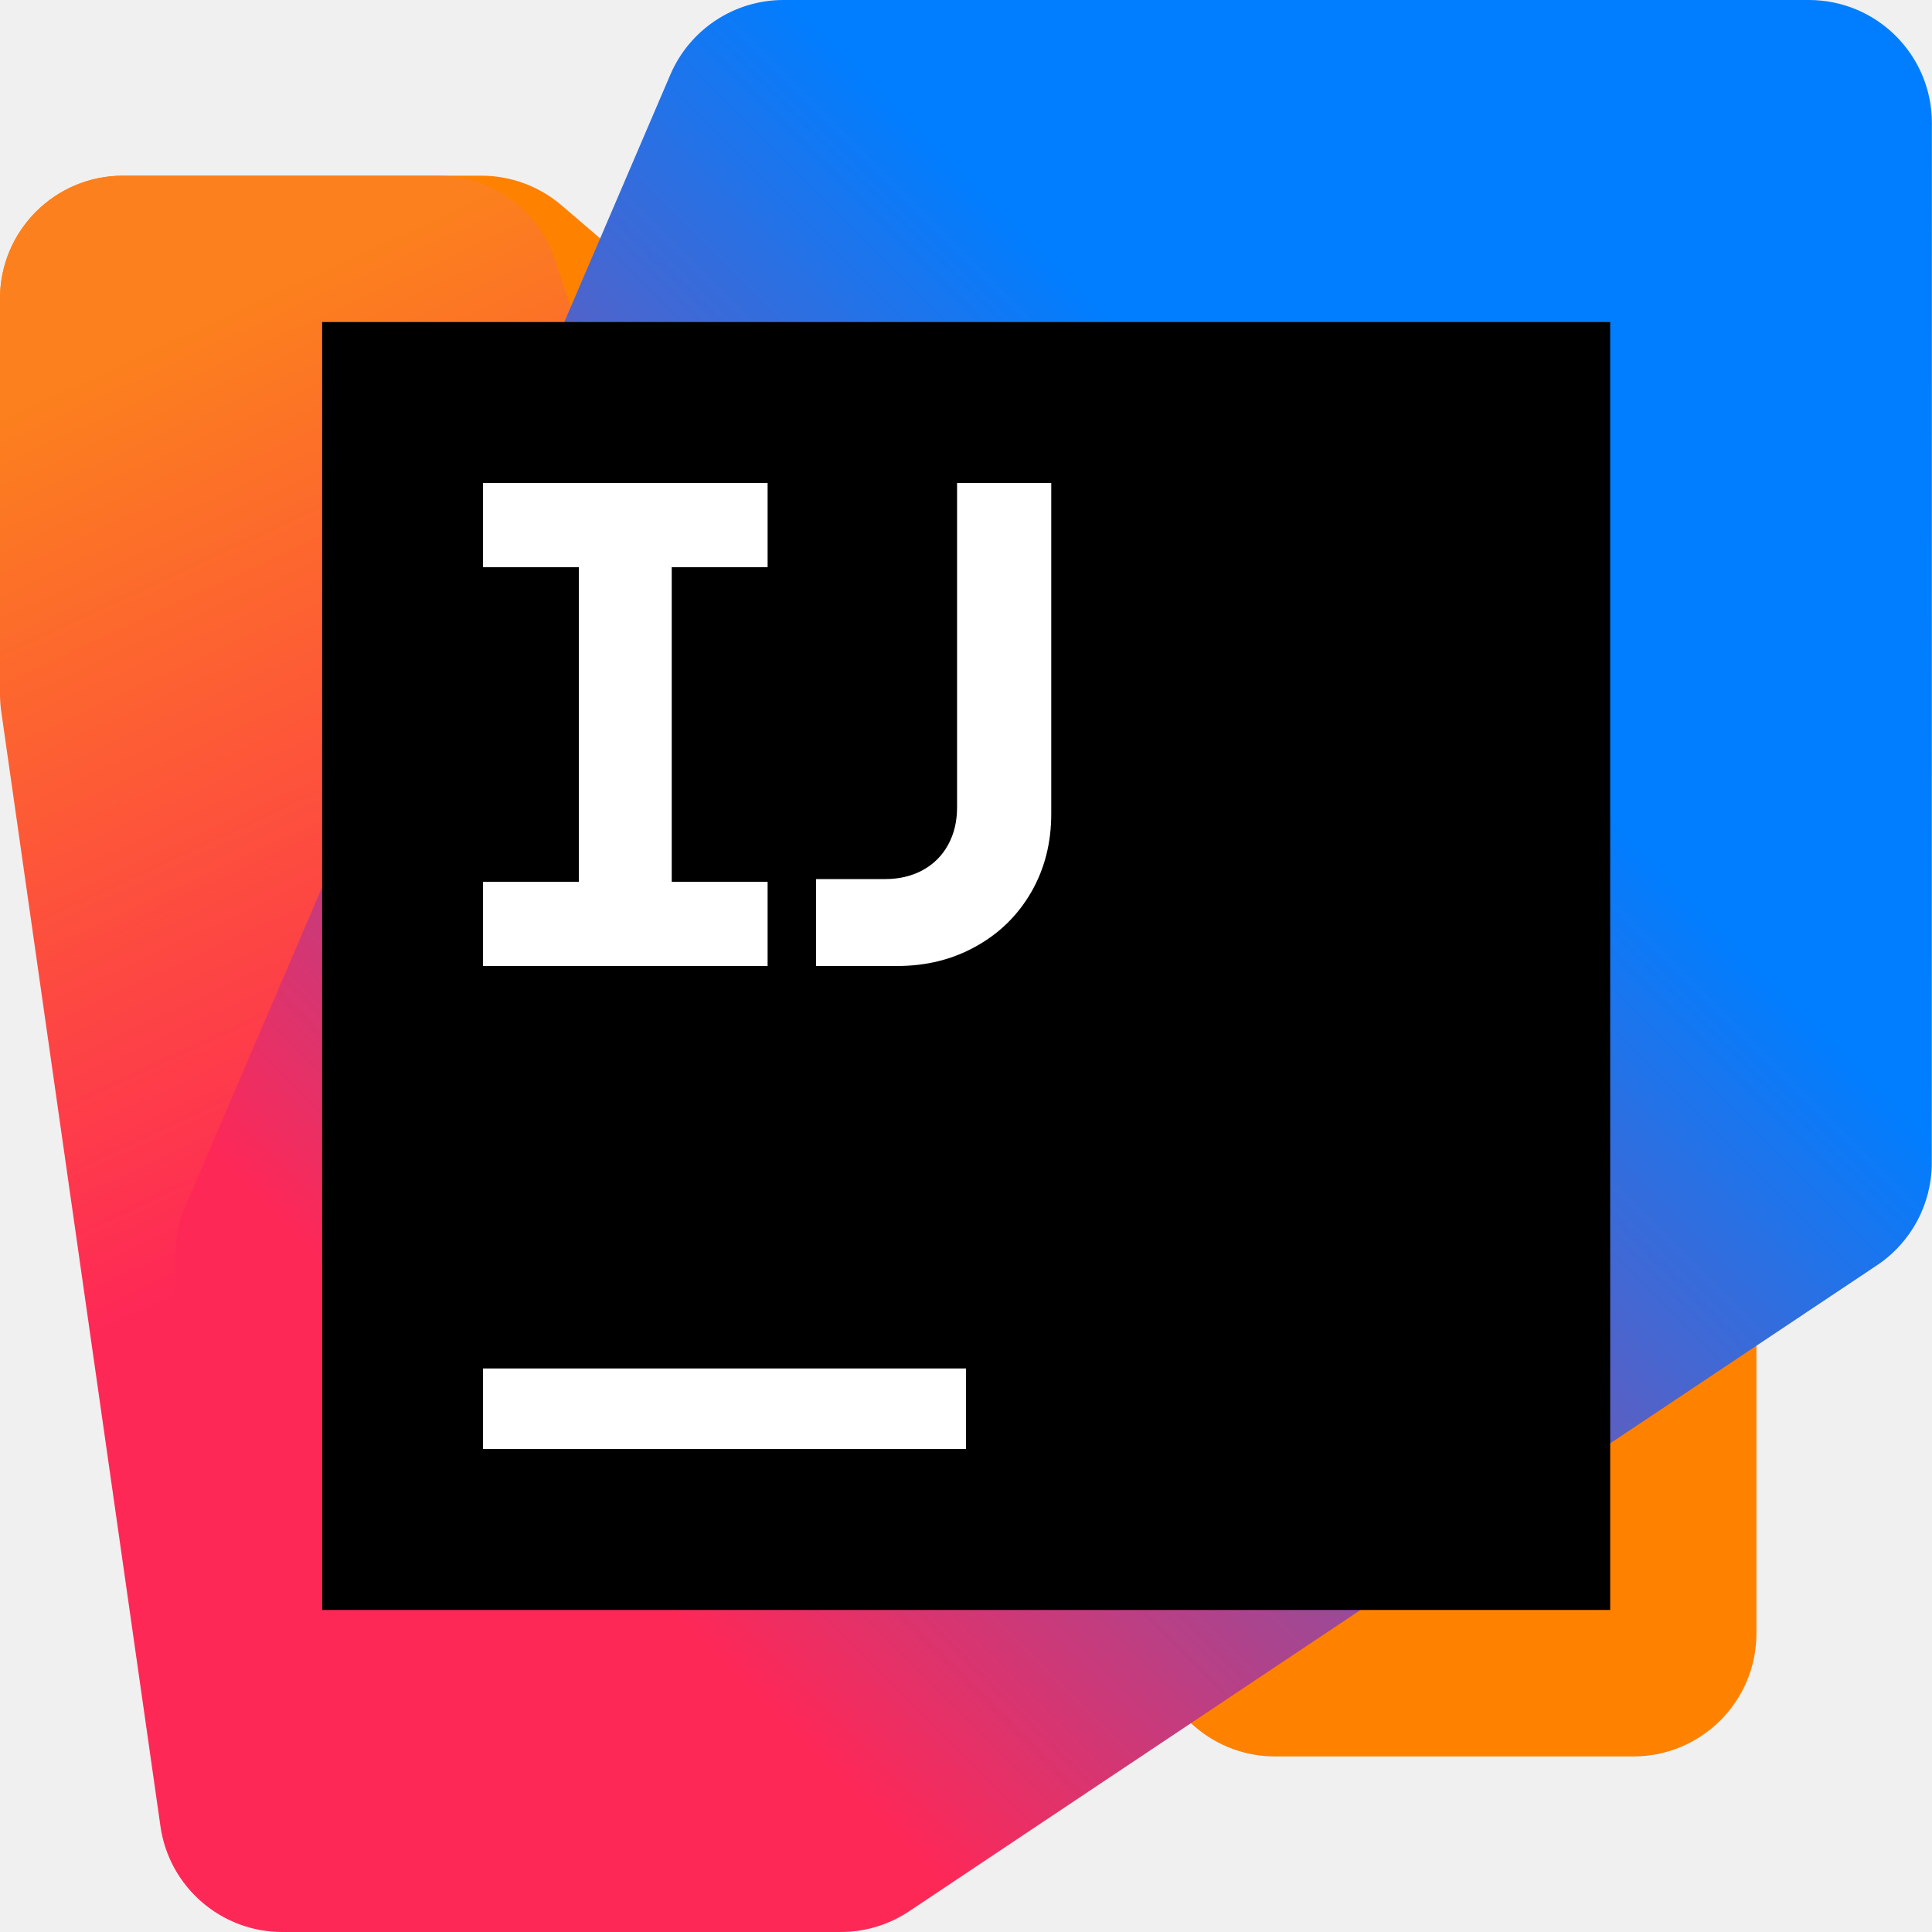
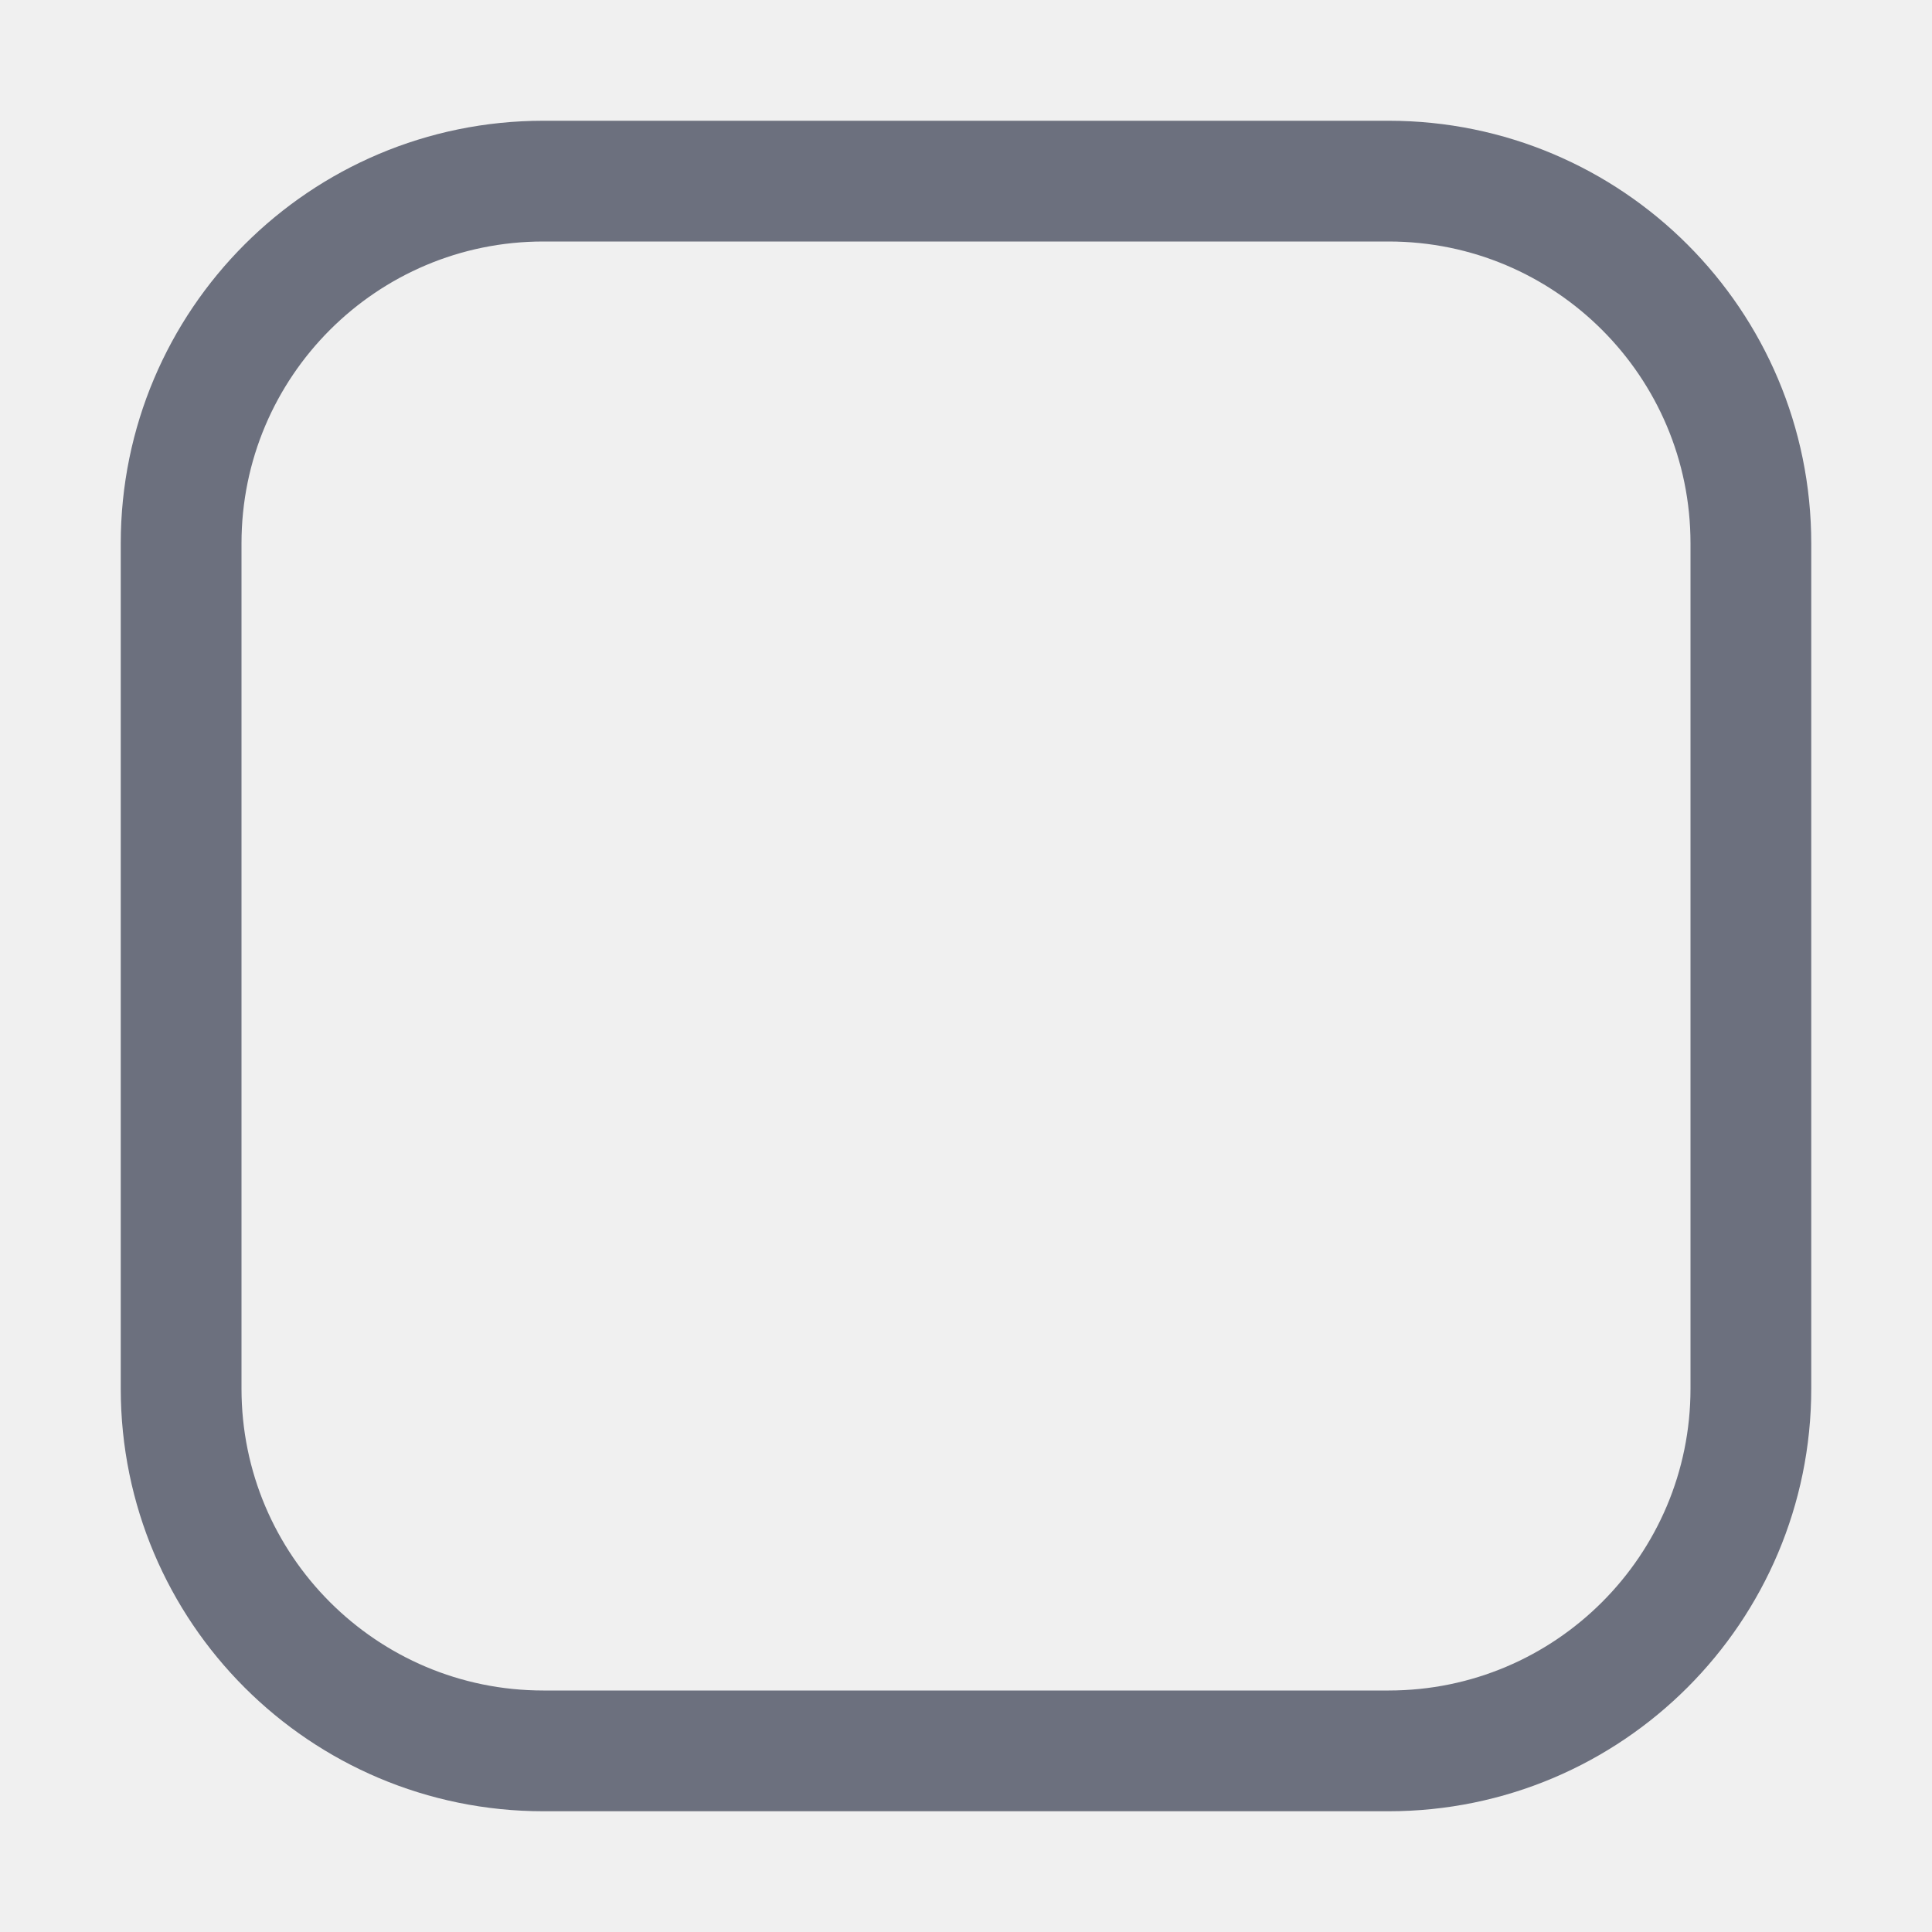
<svg xmlns="http://www.w3.org/2000/svg" width="16" height="16" viewBox="0 0 16 16" fill="none">
-   <g clip-path="url(#clip0_950_4925)">
-     <path d="M3.987 1.455L1.018 1.455C0.456 1.455 0 1.911 0 2.473V5.35C0 5.647 0.13 5.929 0.355 6.123L9.896 14.3C10.08 14.459 10.315 14.546 10.558 14.546H13.527C14.09 14.546 14.546 14.09 14.546 13.527V10.65C14.546 10.353 14.416 10.071 14.19 9.877L4.65 1.7C4.465 1.542 4.23 1.455 3.987 1.455V1.455Z" fill="#FF8100" />
-     <path d="M3.63 1.455H1.018C0.456 1.455 0 1.91 0 2.473V5.746C0 5.794 0.003 5.842 0.01 5.89L1.329 15.126C1.401 15.627 1.831 16 2.337 16H6.256C6.818 16 7.274 15.544 7.274 14.982L7.273 10.347C7.273 10.238 7.255 10.129 7.221 10.025L4.596 2.151C4.457 1.735 4.068 1.455 3.63 1.455H3.63Z" fill="url(#paint0_linear_950_4925)" />
-     <path d="M14.98 0H6.488C6.081 0 5.713 0.243 5.552 0.617L1.535 9.99C1.481 10.116 1.453 10.253 1.453 10.391V14.982C1.453 15.544 1.909 16 2.471 16H6.963C7.164 16 7.361 15.94 7.528 15.829L15.545 10.478C15.828 10.289 15.998 9.971 15.998 9.631L15.999 1.018C15.999 0.456 15.543 0 14.98 0Z" fill="url(#paint1_linear_950_4925)" />
-     <path d="M13.335 2.667H2.668V13.333H13.335V2.667Z" fill="black" />
-     <path d="M8 11.333H4V12H8V11.333Z" fill="white" />
-     <path d="M4 7.303H4.794V4.697H4V4H6.357V4.697H5.563V7.303H6.357V8H4V7.303Z" fill="white" />
-     <path d="M6.758 7.28H7.332C7.448 7.28 7.552 7.255 7.642 7.206C7.733 7.156 7.803 7.086 7.852 6.996C7.902 6.905 7.926 6.802 7.926 6.686V4H8.706V6.74C8.706 6.98 8.651 7.196 8.541 7.387C8.43 7.579 8.278 7.729 8.083 7.837C7.889 7.946 7.671 8 7.429 8H6.758V7.28Z" fill="white" />
-   </g>
-   <defs>
-     <linearGradient id="paint0_linear_950_4925" x1="-0.179" y1="1.905" x2="6.036" y2="15.312" gradientUnits="userSpaceOnUse">
-       <stop offset="0.1" stop-color="#FC801D" />
-       <stop offset="0.59" stop-color="#FE2857" />
-     </linearGradient>
-     <linearGradient id="paint1_linear_950_4925" x1="1.054" y1="15.005" x2="15.73" y2="0.328" gradientUnits="userSpaceOnUse">
-       <stop offset="0.21" stop-color="#FE2857" />
-       <stop offset="0.7" stop-color="#007EFF" />
-     </linearGradient>
-     <clipPath id="clip0_950_4925">
-       <rect width="16" height="16" fill="white" />
-     </clipPath>
-   </defs>
+   <rect x="1.5" y="1.5" width="13" height="13" rx="3" stroke="#6C707E" />
</svg>
